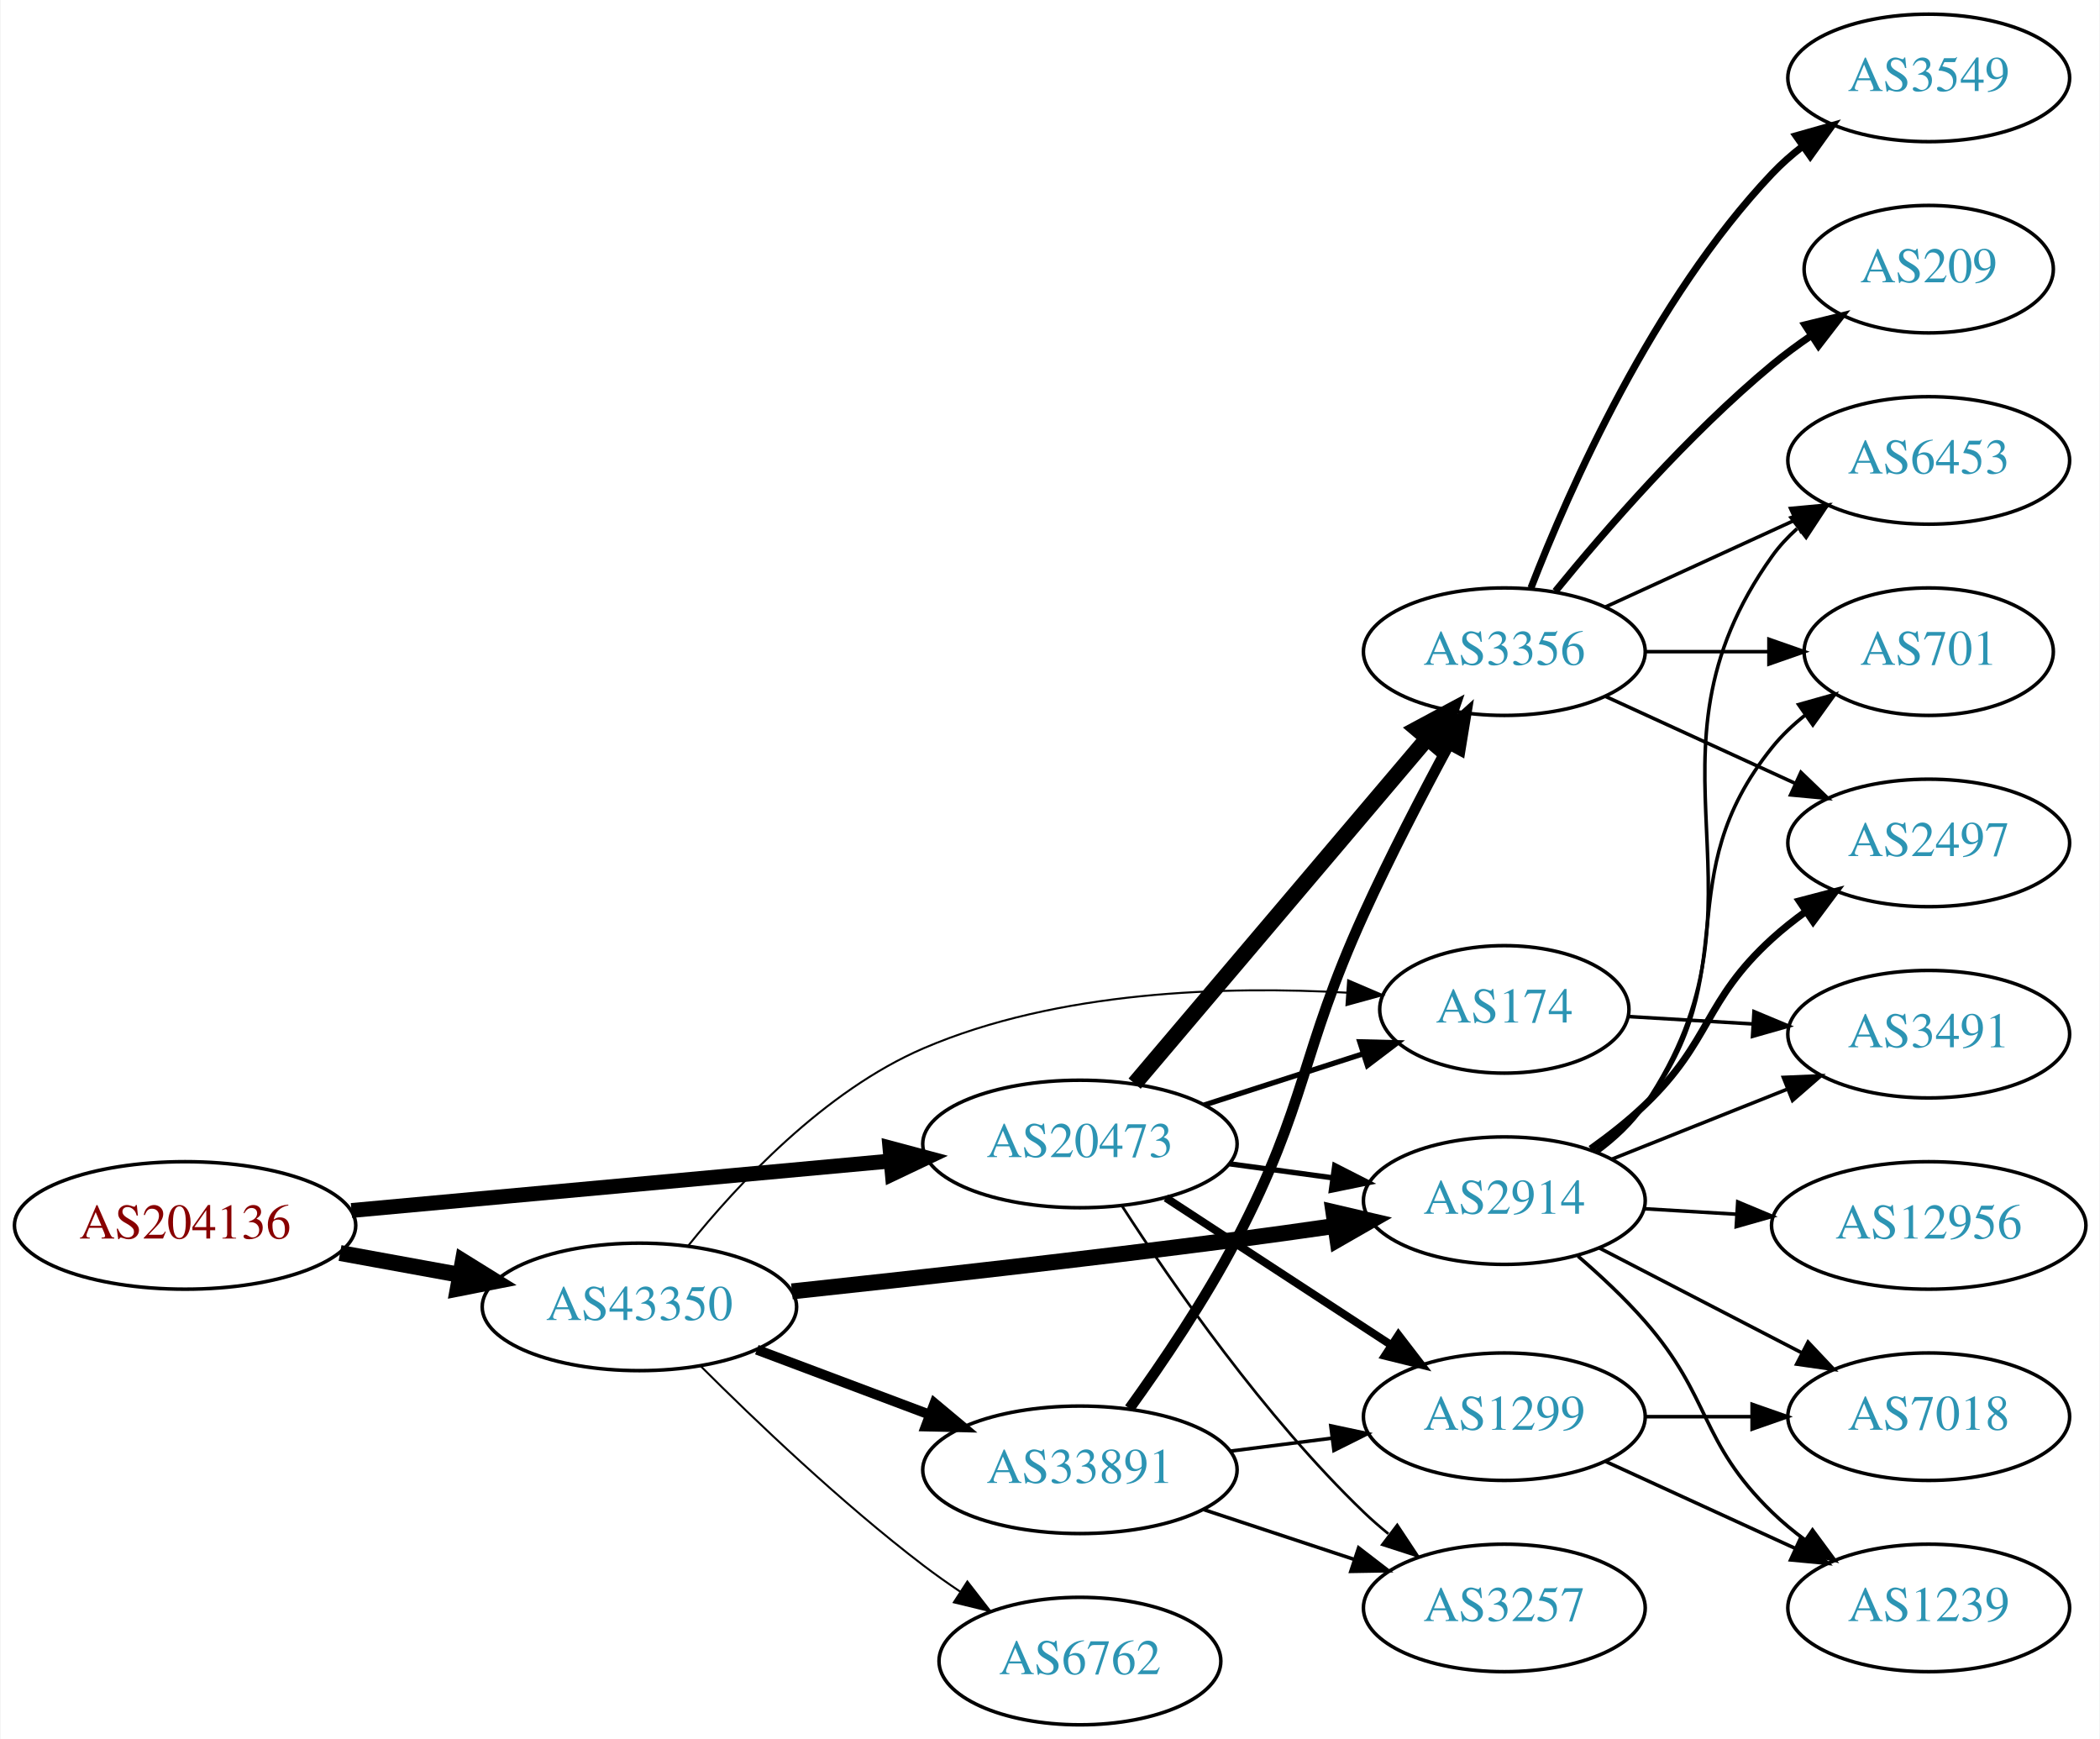
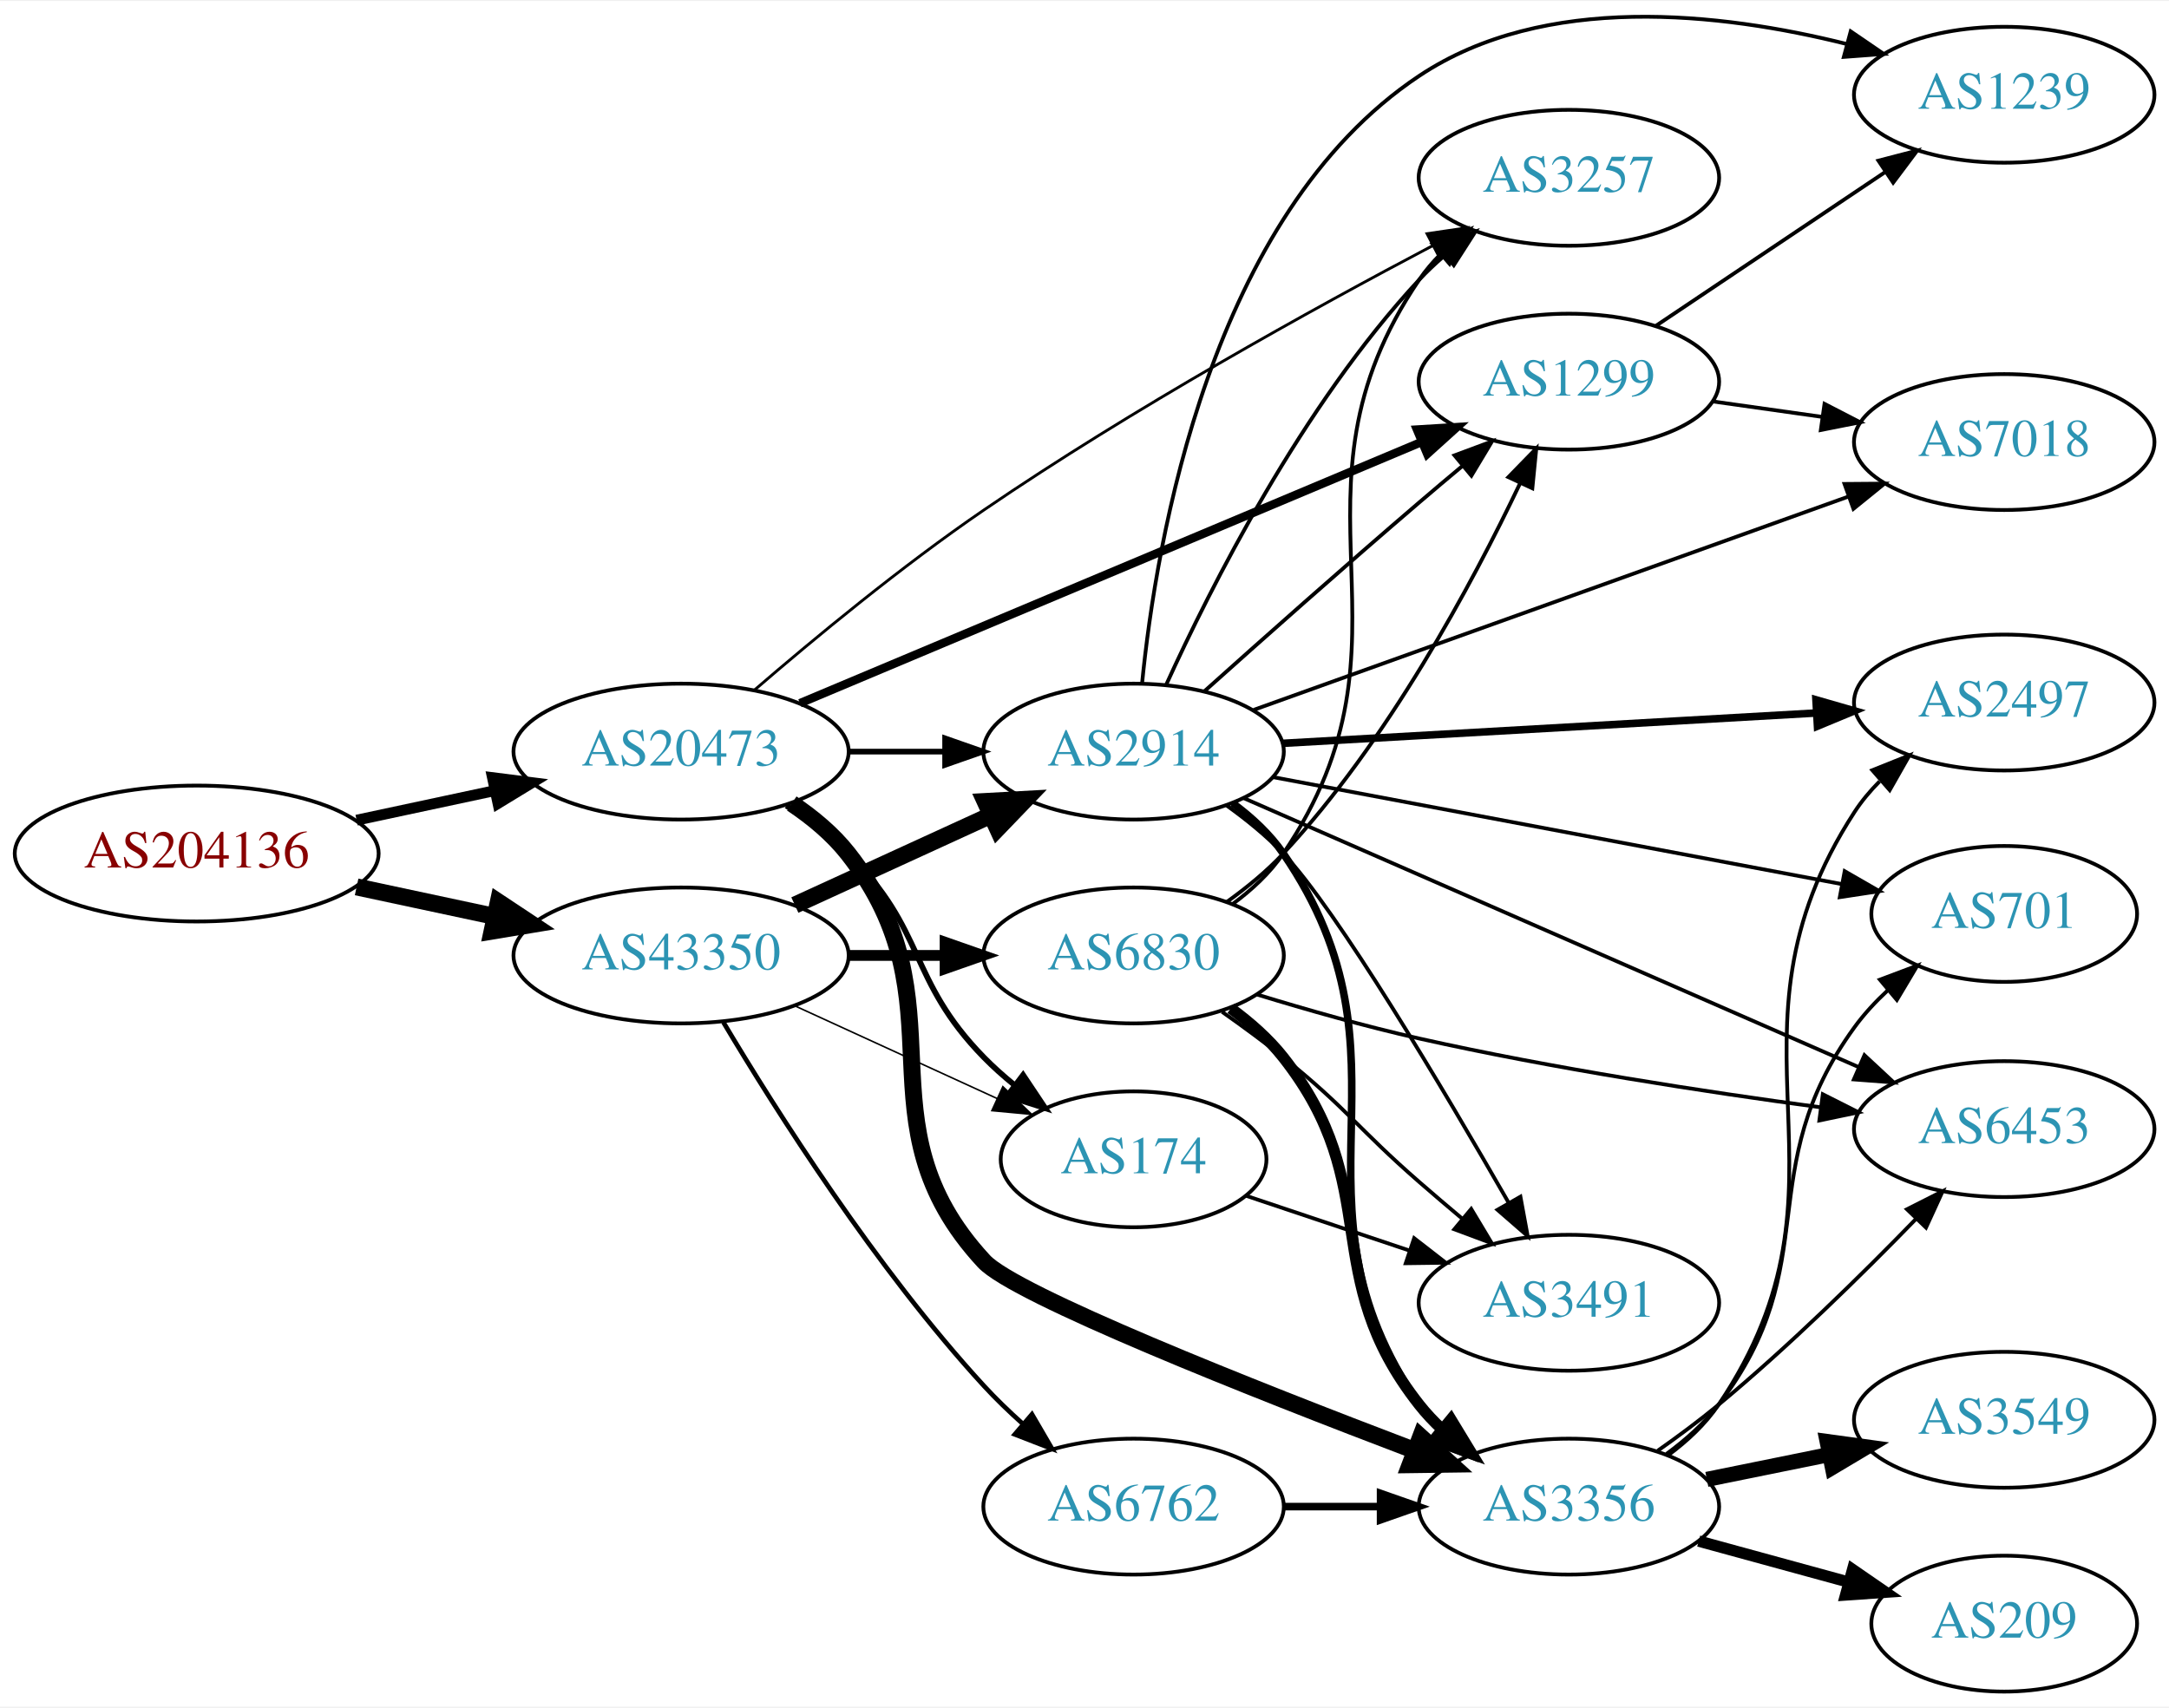
- <svg xmlns="http://www.w3.org/2000/svg" xmlns:xlink="http://www.w3.org/1999/xlink" width="593pt" height="491pt" viewBox="0.00 0.00 592.66 491.00">
-   <g id="graph0" class="graph" transform="scale(1 1) rotate(0) translate(4 487)">
-     <polygon fill="white" stroke="none" points="-4,4 -4,-487 588.661,-487 588.661,4 -4,4" />
+ <svg xmlns="http://www.w3.org/2000/svg" xmlns:xlink="http://www.w3.org/1999/xlink" width="574pt" height="452pt" viewBox="0.00 0.00 574.46 451.83">
+   <g id="graph0" class="graph" transform="scale(1 1) rotate(0) translate(4 447.832)">
+     <polygon fill="white" stroke="none" points="-4,4 -4,-447.832 570.463,-447.832 570.463,4 -4,4" />
    <g id="node1" class="node">
      <g id="a_node1">
        <a xlink:href="/asn/204136" xlink:title="AS204136 ~ SILENT-GHOST-AS [AT]">
-           <ellipse fill="#ffffff" stroke="black" cx="48.096" cy="-141" rx="48.192" ry="18" />
-           <text text-anchor="middle" x="48.096" y="-137.3" font-family="Times,serif" font-size="14.00" fill="#880000">AS204136</text>
+           <ellipse fill="#ffffff" stroke="black" cx="48.096" cy="-222" rx="48.192" ry="18" />
+           <text text-anchor="middle" x="48.096" y="-218.3" font-family="Times,serif" font-size="14.00" fill="#880000">AS204136</text>
        </a>
      </g>
    </g>
    <g id="node2" class="node">
      <g id="a_node2">
        <a xlink:href="/asn/20473" xlink:title="AS20473 ~ Choopa, LLC [US]">
-           <ellipse fill="#ffffff" stroke="black" cx="300.78" cy="-164" rx="44.393" ry="18" />
-           <text text-anchor="middle" x="300.78" y="-160.3" font-family="Times,serif" font-size="14.00" fill="#2c94b3">AS20473</text>
+           <ellipse fill="#ffffff" stroke="black" cx="176.388" cy="-249" rx="44.393" ry="18" />
+           <text text-anchor="middle" x="176.388" y="-245.3" font-family="Times,serif" font-size="14.00" fill="#2c94b3">AS20473</text>
        </a>
      </g>
    </g>
    <g id="edge1" class="edge">
-       <path fill="none" stroke="black" stroke-width="4.2" d="M95.075,-145.219C138.087,-149.165 202.28,-155.054 247.284,-159.184" />
-       <polygon fill="black" stroke="black" stroke-width="4.2" points="247.138,-162.861 257.432,-160.115 247.809,-155.541 247.138,-162.861" />
+       <path fill="none" stroke="black" stroke-width="2.864" d="M90.448,-230.841C102.138,-233.34 114.964,-236.082 127.027,-238.661" />
+       <polygon fill="black" stroke="black" stroke-width="2.864" points="126.428,-242.112 136.939,-240.78 127.891,-235.267 126.428,-242.112" />
    </g>
    <g id="node3" class="node">
      <g id="a_node3">
        <a xlink:href="/asn/43350" xlink:title="AS43350 ~ NForce Entertainment B.V. [NL]">
-           <ellipse fill="#ffffff" stroke="black" cx="176.388" cy="-118" rx="44.393" ry="18" />
-           <text text-anchor="middle" x="176.388" y="-114.3" font-family="Times,serif" font-size="14.00" fill="#2c94b3">AS43350</text>
+           <ellipse fill="#ffffff" stroke="black" cx="176.388" cy="-195" rx="44.393" ry="18" />
+           <text text-anchor="middle" x="176.388" y="-191.3" font-family="Times,serif" font-size="14.00" fill="#2c94b3">AS43350</text>
        </a>
      </g>
    </g>
    <g id="edge2" class="edge">
-       <path fill="none" stroke="black" stroke-width="4.5" d="M91.852,-133.213C102.7,-131.238 114.448,-129.098 125.611,-127.065" />
-       <polygon fill="black" stroke="black" stroke-width="4.5" points="126.523,-130.901 135.656,-125.236 125.112,-123.154 126.523,-130.901" />
+       <path fill="none" stroke="black" stroke-width="4.5" d="M90.448,-213.159C102.138,-210.66 114.964,-207.918 127.027,-205.339" />
+       <polygon fill="black" stroke="black" stroke-width="4.5" points="127.983,-209.161 136.939,-203.22 126.336,-201.46 127.983,-209.161" />
    </g>
    <g id="node4" class="node">
      <g id="a_node4">
-         <a xlink:href="/asn/3356" xlink:title="AS3356 ~ Level 3 Parent, LLC [US]">
-           <ellipse fill="#ffffff" stroke="black" cx="420.622" cy="-303" rx="39.794" ry="18" />
-           <text text-anchor="middle" x="420.622" y="-299.3" font-family="Times,serif" font-size="14.00" fill="#2c94b3">AS3356</text>
+         <a xlink:href="/asn/1299" xlink:title="AS1299 ~ Telia Carrier [EU]">
+           <ellipse fill="#ffffff" stroke="black" cx="411.523" cy="-347" rx="39.794" ry="18" />
+           <text text-anchor="middle" x="411.523" y="-343.3" font-family="Times,serif" font-size="14.00" fill="#2c94b3">AS1299</text>
        </a>
      </g>
    </g>
    <g id="edge3" class="edge">
-       <path fill="none" stroke="black" stroke-width="4.5" d="M316.23,-181.044C336.927,-205.457 375.126,-250.515 398.851,-278.499" />
-       <polygon fill="black" stroke="black" stroke-width="4.5" points="395.952,-281.169 405.422,-286.251 401.959,-276.077 395.952,-281.169" />
+       <path fill="none" stroke="black" stroke-width="2.25" d="M207.866,-261.812C250.155,-279.588 326.6,-311.722 372.548,-331.037" />
+       <polygon fill="black" stroke="black" stroke-width="2.25" points="371.292,-334.305 381.867,-334.954 374.004,-327.852 371.292,-334.305" />
    </g>
    <g id="node5" class="node">
      <g id="a_node5">
-         <a xlink:href="/asn/1299" xlink:title="AS1299 ~ Telia Carrier [EU]">
-           <ellipse fill="#ffffff" stroke="black" cx="420.622" cy="-87" rx="39.794" ry="18" />
-           <text text-anchor="middle" x="420.622" y="-83.3" font-family="Times,serif" font-size="14.00" fill="#2c94b3">AS1299</text>
+         <a xlink:href="/asn/3356" xlink:title="AS3356 ~ Level 3 Parent, LLC [US]">
+           <ellipse fill="#ffffff" stroke="black" cx="411.523" cy="-49" rx="39.794" ry="18" />
+           <text text-anchor="middle" x="411.523" y="-45.3" font-family="Times,serif" font-size="14.00" fill="#2c94b3">AS3356</text>
        </a>
      </g>
    </g>
    <g id="edge4" class="edge">
-       <path fill="none" stroke="black" stroke-width="2.25" d="M325.062,-148.787C343.292,-136.876 368.812,-120.2 388.747,-107.174" />
-       <polygon fill="black" stroke="black" stroke-width="2.25" points="390.731,-110.059 397.188,-101.659 386.902,-104.199 390.731,-110.059" />
+       <path fill="none" stroke="black" stroke-width="4.5" d="M205.704,-235.261C211.218,-231.567 216.535,-227.142 220.584,-222 251.882,-182.246 222.225,-151.141 256.584,-114 264.808,-105.11 327.806,-80.159 370.619,-63.885" />
+       <polygon fill="black" stroke="black" stroke-width="4.5" points="372.261,-67.473 380.22,-60.251 369.474,-60.108 372.261,-67.473" />
    </g>
    <g id="node6" class="node">
      <g id="a_node6">
-         <a xlink:href="/asn/174" xlink:title="AS174 ~ Cogent Communications [US]">
-           <ellipse fill="#ffffff" stroke="black" cx="420.622" cy="-202" rx="35.194" ry="18" />
-           <text text-anchor="middle" x="420.622" y="-198.3" font-family="Times,serif" font-size="14.00" fill="#2c94b3">AS174</text>
+         <a xlink:href="/asn/2914" xlink:title="AS2914 ~ NTT America, Inc. [US]">
+           <ellipse fill="#ffffff" stroke="black" cx="296.23" cy="-249" rx="39.794" ry="18" />
+           <text text-anchor="middle" x="296.23" y="-245.3" font-family="Times,serif" font-size="14.00" fill="#2c94b3">AS2914</text>
        </a>
      </g>
    </g>
    <g id="edge5" class="edge">
-       <path fill="none" stroke="black" stroke-width="1.5" d="M335.865,-174.991C349.893,-179.515 366.221,-184.78 380.715,-189.454" />
-       <polygon fill="black" stroke="black" stroke-width="1.5" points="379.814,-192.841 390.405,-192.579 381.962,-186.178 379.814,-192.841" />
+       <path fill="none" stroke="black" stroke-width="1.5" d="M220.599,-249C228.911,-249 237.674,-249 246.156,-249" />
+       <polygon fill="black" stroke="black" stroke-width="1.5" points="246.315,-252.5 256.315,-249 246.315,-245.5 246.315,-252.5" />
    </g>
    <g id="node7" class="node">
      <g id="a_node7">
-         <a xlink:href="/asn/2914" xlink:title="AS2914 ~ NTT America, Inc. [US]">
-           <ellipse fill="#ffffff" stroke="black" cx="420.622" cy="-148" rx="39.794" ry="18" />
-           <text text-anchor="middle" x="420.622" y="-144.3" font-family="Times,serif" font-size="14.00" fill="#2c94b3">AS2914</text>
+         <a xlink:href="/asn/3257" xlink:title="AS3257 ~ GTT [DE]">
+           <ellipse fill="#ffffff" stroke="black" cx="411.523" cy="-401" rx="39.794" ry="18" />
+           <text text-anchor="middle" x="411.523" y="-397.3" font-family="Times,serif" font-size="14.00" fill="#2c94b3">AS3257</text>
        </a>
      </g>
    </g>
    <g id="edge6" class="edge">
-       <path fill="none" stroke="black" stroke-width="1.5" d="M342.995,-158.404C352.354,-157.133 362.369,-155.774 371.97,-154.47" />
-       <polygon fill="black" stroke="black" stroke-width="1.5" points="372.736,-157.898 382.174,-153.084 371.794,-150.962 372.736,-157.898" />
+       <path fill="none" stroke="black" stroke-width="0.75" d="M195.931,-265.407C211.576,-278.896 234.837,-298.138 256.584,-313 295.793,-339.796 343.65,-366.254 375.492,-383.05" />
+       <polygon fill="black" stroke="black" stroke-width="0.75" points="373.947,-386.192 384.43,-387.732 377.196,-379.991 373.947,-386.192" />
    </g>
    <g id="node8" class="node">
      <g id="a_node8">
-         <a xlink:href="/asn/3257" xlink:title="AS3257 ~ GTT [DE]">
-           <ellipse fill="#ffffff" stroke="black" cx="420.622" cy="-33" rx="39.794" ry="18" />
-           <text text-anchor="middle" x="420.622" y="-29.3" font-family="Times,serif" font-size="14.00" fill="#2c94b3">AS3257</text>
+         <a xlink:href="/asn/174" xlink:title="AS174 ~ Cogent Communications [US]">
+           <ellipse fill="#ffffff" stroke="black" cx="296.23" cy="-141" rx="35.194" ry="18" />
+           <text text-anchor="middle" x="296.23" y="-137.3" font-family="Times,serif" font-size="14.00" fill="#2c94b3">AS174</text>
        </a>
      </g>
    </g>
    <g id="edge7" class="edge">
-       <path fill="none" stroke="black" stroke-width="0.75" d="M312.668,-146.487C326.744,-124.686 352.814,-87.03 380.976,-60 383.135,-57.928 385.465,-55.897 387.875,-53.937" />
-       <polygon fill="black" stroke="black" stroke-width="0.75" points="390.382,-56.429 396.233,-47.596 386.151,-50.852 390.382,-56.429" />
+       <path fill="none" stroke="black" stroke-width="1.5" d="M204.271,-234.671C209.996,-230.964 215.762,-226.682 220.584,-222 241.277,-201.906 236.411,-188.617 256.584,-168 259.063,-165.466 261.809,-163.017 264.662,-160.696" />
+       <polygon fill="black" stroke="black" stroke-width="1.5" points="266.964,-163.343 272.847,-154.532 262.753,-157.752 266.964,-163.343" />
+     </g>
+     <g id="edge26" class="edge">
+       <path fill="none" stroke="black" stroke-width="4.5" d="M206.517,-208.348C222.128,-215.502 241.526,-224.391 258.198,-232.03" />
+       <polygon fill="black" stroke="black" stroke-width="4.5" points="256.919,-235.775 267.65,-236.362 260.199,-228.616 256.919,-235.775" />
+     </g>
+     <g id="edge27" class="edge">
+       <path fill="none" stroke="black" stroke-width="0.409" d="M206.517,-181.652C222.734,-174.22 243.038,-164.917 260.127,-157.086" />
+       <polygon fill="black" stroke="black" stroke-width="0.409" points="261.611,-160.256 269.244,-152.908 258.695,-153.892 261.611,-160.256" />
+     </g>
+     <g id="node17" class="node">
+       <g id="a_node17">
+         <a xlink:href="/asn/6762" xlink:title="AS6762 ~ TELECOM ITALIA SPARKLE S.p.A. [IT]">
+           <ellipse fill="#ffffff" stroke="black" cx="296.23" cy="-49" rx="39.794" ry="18" />
+           <text text-anchor="middle" x="296.23" y="-45.3" font-family="Times,serif" font-size="14.00" fill="#2c94b3">AS6762</text>
+         </a>
+       </g>
    </g>
    <g id="edge25" class="edge">
-       <path fill="none" stroke="black" stroke-width="0.562" d="M190.063,-135.136C204.132,-152.658 228.582,-178.961 256.584,-191 294.611,-207.349 342.253,-208.635 376.196,-206.718" />
-       <polygon fill="black" stroke="black" stroke-width="0.562" points="376.526,-210.204 386.265,-206.033 376.051,-203.22 376.526,-210.204" />
-     </g>
-     <g id="edge24" class="edge">
-       <path fill="none" stroke="black" stroke-width="4.5" d="M219.447,-122.375C253.37,-125.998 302.293,-131.437 344.976,-137 353.942,-138.169 363.499,-139.507 372.678,-140.838" />
-       <polygon fill="black" stroke="black" stroke-width="4.5" points="372.362,-144.771 382.828,-142.329 373.506,-136.98 372.362,-144.771" />
+       <path fill="none" stroke="black" stroke-width="1.227" d="M187.586,-177.31C201.518,-153.923 228.048,-112.053 256.584,-81 259.719,-77.588 263.219,-74.213 266.798,-71.007" />
+       <polygon fill="black" stroke="black" stroke-width="1.227" points="269.313,-73.461 274.646,-64.307 264.768,-68.138 269.313,-73.461" />
    </g>
    <g id="node18" class="node">
      <g id="a_node18">
-         <a xlink:href="/asn/6762" xlink:title="AS6762 ~ TELECOM ITALIA SPARKLE S.p.A. [IT]">
-           <ellipse fill="#ffffff" stroke="black" cx="300.78" cy="-18" rx="39.794" ry="18" />
-           <text text-anchor="middle" x="300.78" y="-14.3" font-family="Times,serif" font-size="14.00" fill="#2c94b3">AS6762</text>
-         </a>
-       </g>
-     </g>
-     <g id="edge23" class="edge">
-       <path fill="none" stroke="black" stroke-width="0.562" d="M193.583,-101.385C209.056,-85.93 233.391,-62.693 256.584,-45 259.906,-42.465 263.473,-39.947 267.082,-37.525" />
-       <polygon fill="black" stroke="black" stroke-width="0.562" points="268.991,-40.458 275.483,-32.085 265.186,-34.583 268.991,-40.458" />
-     </g>
-     <g id="node19" class="node">
-       <g id="a_node19">
-         <a xlink:href="/asn/33891" xlink:title="AS33891 ~ CORE-BACKBONE GMBH GLOBAL NETWORK [DE]">
-           <ellipse fill="#ffffff" stroke="black" cx="300.78" cy="-72" rx="44.393" ry="18" />
-           <text text-anchor="middle" x="300.78" y="-68.3" font-family="Times,serif" font-size="14.00" fill="#2c94b3">AS33891</text>
-         </a>
-       </g>
-     </g>
-     <g id="edge26" class="edge">
-       <path fill="none" stroke="black" stroke-width="2.812" d="M209.545,-105.914C224.442,-100.315 242.329,-93.592 258.234,-87.614" />
-       <polygon fill="black" stroke="black" stroke-width="2.812" points="259.708,-90.8 267.837,-84.005 257.245,-84.247 259.708,-90.8" />
+         <a xlink:href="/asn/6830" xlink:title="AS6830 ~ LGI-UPC [AT]">
+           <ellipse fill="#ffffff" stroke="black" cx="296.23" cy="-195" rx="39.794" ry="18" />
+           <text text-anchor="middle" x="296.23" y="-191.3" font-family="Times,serif" font-size="14.00" fill="#2c94b3">AS6830</text>
+         </a>
+       </g>
+     </g>
+     <g id="edge28" class="edge">
+       <path fill="none" stroke="black" stroke-width="2.864" d="M220.599,-195C228.911,-195 237.674,-195 246.156,-195" />
+       <polygon fill="black" stroke="black" stroke-width="2.864" points="246.315,-198.5 256.315,-195 246.315,-191.5 246.315,-198.5" />
+     </g>
+     <g id="node14" class="node">
+       <g id="a_node14">
+         <a xlink:href="/asn/7018" xlink:title="AS7018 ~ AT&amp;T Services, Inc. [US]">
+           <ellipse fill="#ffffff" stroke="black" cx="526.816" cy="-331" rx="39.794" ry="18" />
+           <text text-anchor="middle" x="526.816" y="-327.3" font-family="Times,serif" font-size="14.00" fill="#2c94b3">AS7018</text>
+         </a>
+       </g>
+     </g>
+     <g id="edge13" class="edge">
+       <path fill="none" stroke="black" d="M449.619,-341.761C458.911,-340.449 469.003,-339.024 478.71,-337.653" />
+       <polygon fill="black" stroke="black" points="479.224,-341.115 488.636,-336.251 478.245,-334.184 479.224,-341.115" />
+     </g>
+     <g id="node15" class="node">
+       <g id="a_node15">
+         <a xlink:href="/asn/1239" xlink:title="AS1239 ~ Sprint [US]">
+           <ellipse fill="#ffffff" stroke="black" cx="526.816" cy="-423" rx="39.794" ry="18" />
+           <text text-anchor="middle" x="526.816" y="-419.3" font-family="Times,serif" font-size="14.00" fill="#2c94b3">AS1239</text>
+         </a>
+       </g>
+     </g>
+     <g id="edge14" class="edge">
+       <path fill="none" stroke="black" d="M434.636,-361.834C451.947,-373.447 476.217,-389.727 495.365,-402.572" />
+       <polygon fill="black" stroke="black" points="493.504,-405.539 503.759,-408.203 497.404,-399.726 493.504,-405.539" />
+     </g>
+     <g id="node9" class="node">
+       <g id="a_node9">
+         <a xlink:href="/asn/2497" xlink:title="AS2497 ~ Internet Initiative Japan Inc. [JP]">
+           <ellipse fill="#ffffff" stroke="black" cx="526.816" cy="-262" rx="39.794" ry="18" />
+           <text text-anchor="middle" x="526.816" y="-258.3" font-family="Times,serif" font-size="14.00" fill="#2c94b3">AS2497</text>
+         </a>
+       </g>
+     </g>
+     <g id="edge8" class="edge">
+       <path fill="none" stroke="black" d="M437.816,-62.624C442.874,-66.367 447.692,-70.842 451.17,-76 491.188,-135.358 448.164,-172.971 487.17,-233 489.043,-235.884 491.308,-238.588 493.791,-241.096" />
+       <polygon fill="black" stroke="black" points="491.883,-244.076 501.719,-248.014 496.486,-238.802 491.883,-244.076" />
    </g>
    <g id="node10" class="node">
      <g id="a_node10">
-         <a xlink:href="/asn/3549" xlink:title="AS3549 ~ Level 3 Parent, LLC [US]">
-           <ellipse fill="#ffffff" stroke="black" cx="540.465" cy="-465" rx="39.794" ry="18" />
-           <text text-anchor="middle" x="540.465" y="-461.3" font-family="Times,serif" font-size="14.00" fill="#2c94b3">AS3549</text>
+         <a xlink:href="/asn/209" xlink:title="AS209 ~ CenturyLink Communications, LLC [US]">
+           <ellipse fill="#ffffff" stroke="black" cx="526.816" cy="-18" rx="35.194" ry="18" />
+           <text text-anchor="middle" x="526.816" y="-14.3" font-family="Times,serif" font-size="14.00" fill="#2c94b3">AS209</text>
        </a>
      </g>
    </g>
    <g id="edge9" class="edge">
-       <path fill="none" stroke="black" stroke-width="2" d="M428.145,-320.994C438.896,-348.728 462.553,-402.429 496.269,-438 498.854,-440.728 501.772,-443.294 504.84,-445.677" />
-       <polygon fill="black" stroke="black" stroke-width="2" points="502.994,-448.658 513.189,-451.543 507.019,-442.93 502.994,-448.658" />
+       <path fill="none" stroke="black" stroke-width="3" d="M445.902,-39.867C458.385,-36.451 472.693,-32.536 485.72,-28.971" />
+       <polygon fill="black" stroke="black" stroke-width="3" points="486.659,-32.343 495.381,-26.328 484.812,-25.591 486.659,-32.343" />
    </g>
    <g id="node11" class="node">
      <g id="a_node11">
-         <a xlink:href="/asn/209" xlink:title="AS209 ~ CenturyLink Communications, LLC [US]">
-           <ellipse fill="#ffffff" stroke="black" cx="540.465" cy="-411" rx="35.194" ry="18" />
-           <text text-anchor="middle" x="540.465" y="-407.3" font-family="Times,serif" font-size="14.00" fill="#2c94b3">AS209</text>
+         <a xlink:href="/asn/6453" xlink:title="AS6453 ~ TATA COMMUNICATIONS (AMERICA) INC [US]">
+           <ellipse fill="#ffffff" stroke="black" cx="526.816" cy="-149" rx="39.794" ry="18" />
+           <text text-anchor="middle" x="526.816" y="-145.3" font-family="Times,serif" font-size="14.00" fill="#2c94b3">AS6453</text>
        </a>
      </g>
    </g>
    <g id="edge10" class="edge">
-       <path fill="none" stroke="black" stroke-width="2" d="M435.041,-320.065C449.156,-337.375 472.571,-364.345 496.269,-384 499.732,-386.872 503.524,-389.669 507.379,-392.308" />
-       <polygon fill="black" stroke="black" stroke-width="2" points="505.521,-395.275 515.812,-397.797 509.34,-389.408 505.521,-395.275" />
+       <path fill="none" stroke="black" d="M435.057,-63.813C440.463,-67.618 446.128,-71.822 451.17,-76 469.71,-91.365 489.109,-110.441 503.483,-125.239" />
+       <polygon fill="black" stroke="black" points="501.056,-127.764 510.511,-132.545 506.101,-122.912 501.056,-127.764" />
    </g>
    <g id="node12" class="node">
      <g id="a_node12">
-         <a xlink:href="/asn/6453" xlink:title="AS6453 ~ TATA COMMUNICATIONS (AMERICA) INC [US]">
-           <ellipse fill="#ffffff" stroke="black" cx="540.465" cy="-357" rx="39.794" ry="18" />
-           <text text-anchor="middle" x="540.465" y="-353.3" font-family="Times,serif" font-size="14.00" fill="#2c94b3">AS6453</text>
+         <a xlink:href="/asn/701" xlink:title="AS701 ~ UUNET [US]">
+           <ellipse fill="#ffffff" stroke="black" cx="526.816" cy="-206" rx="35.194" ry="18" />
+           <text text-anchor="middle" x="526.816" y="-202.3" font-family="Times,serif" font-size="14.00" fill="#2c94b3">AS701</text>
        </a>
      </g>
    </g>
    <g id="edge11" class="edge">
-       <path fill="none" stroke="black" d="M449.251,-315.661C465.208,-322.973 485.479,-332.261 502.761,-340.181" />
-       <polygon fill="black" stroke="black" points="501.46,-343.435 512.009,-344.419 504.376,-337.071 501.46,-343.435" />
+       <path fill="none" stroke="black" d="M437.366,-62.948C442.447,-66.674 447.389,-71.06 451.17,-76 479.879,-113.511 459.412,-137.779 487.17,-176 489.696,-179.479 492.735,-182.756 495.984,-185.773" />
+       <polygon fill="black" stroke="black" points="493.892,-188.586 503.807,-192.319 498.384,-183.217 493.892,-188.586" />
    </g>
    <g id="node13" class="node">
      <g id="a_node13">
-         <a xlink:href="/asn/701" xlink:title="AS701 ~ UUNET [US]">
-           <ellipse fill="#ffffff" stroke="black" cx="540.465" cy="-303" rx="35.194" ry="18" />
-           <text text-anchor="middle" x="540.465" y="-299.3" font-family="Times,serif" font-size="14.00" fill="#2c94b3">AS701</text>
+         <a xlink:href="/asn/3549" xlink:title="AS3549 ~ Level 3 Parent, LLC [US]">
+           <ellipse fill="#ffffff" stroke="black" cx="526.816" cy="-72" rx="39.794" ry="18" />
+           <text text-anchor="middle" x="526.816" y="-68.3" font-family="Times,serif" font-size="14.00" fill="#2c94b3">AS3549</text>
        </a>
      </g>
    </g>
    <g id="edge12" class="edge">
-       <path fill="none" stroke="black" d="M460.535,-303C471.622,-303 483.781,-303 495.164,-303" />
-       <polygon fill="black" stroke="black" points="495.345,-306.5 505.345,-303 495.345,-299.5 495.345,-306.5" />
-     </g>
-     <g id="node14" class="node">
-       <g id="a_node14">
-         <a xlink:href="/asn/2497" xlink:title="AS2497 ~ Internet Initiative Japan Inc. [JP]">
-           <ellipse fill="#ffffff" stroke="black" cx="540.465" cy="-249" rx="39.794" ry="18" />
-           <text text-anchor="middle" x="540.465" y="-245.3" font-family="Times,serif" font-size="14.00" fill="#2c94b3">AS2497</text>
-         </a>
-       </g>
-     </g>
-     <g id="edge13" class="edge">
-       <path fill="none" stroke="black" d="M449.251,-290.339C465.208,-283.027 485.479,-273.739 502.761,-265.819" />
-       <polygon fill="black" stroke="black" points="504.376,-268.929 512.009,-261.581 501.46,-262.565 504.376,-268.929" />
+       <path fill="none" stroke="black" stroke-width="4" d="M448.059,-56.214C458.288,-58.291 469.588,-60.585 480.331,-62.766" />
+       <polygon fill="black" stroke="black" stroke-width="4" points="479.91,-66.252 490.406,-64.811 481.303,-59.392 479.91,-66.252" />
+     </g>
+     <g id="edge19" class="edge">
+       <path fill="none" stroke="black" d="M314.885,-264.899C329.922,-278.37 352.161,-298.13 371.877,-315 375.571,-318.161 379.491,-321.465 383.363,-324.699" />
+       <polygon fill="black" stroke="black" points="381.227,-327.474 391.156,-331.171 385.699,-322.089 381.227,-327.474" />
+     </g>
+     <g id="edge16" class="edge">
+       <path fill="none" stroke="black" stroke-width="2" d="M322.461,-235.333C327.521,-231.592 332.357,-227.129 335.877,-222 373.688,-166.893 334.065,-131.107 371.877,-76 373.526,-73.596 375.465,-71.338 377.581,-69.232" />
+       <polygon fill="black" stroke="black" stroke-width="2" points="379.947,-71.814 385.292,-62.667 375.409,-66.484 379.947,-71.814" />
+     </g>
+     <g id="edge20" class="edge">
+       <path fill="none" stroke="black" d="M304.864,-266.704C316.565,-292.43 340.875,-340.699 371.877,-374 373.916,-376.19 376.161,-378.306 378.511,-380.323" />
+       <polygon fill="black" stroke="black" points="376.728,-383.371 386.763,-386.769 381.037,-377.855 376.728,-383.371" />
+     </g>
+     <g id="edge15" class="edge">
+       <path fill="none" stroke="black" stroke-width="2" d="M335.748,-251.191C374.655,-253.403 434.885,-256.829 477.09,-259.229" />
+       <polygon fill="black" stroke="black" stroke-width="2" points="476.957,-262.727 487.14,-259.8 477.355,-255.738 476.957,-262.727" />
+     </g>
+     <g id="edge23" class="edge">
+       <path fill="none" stroke="black" d="M325.259,-236.738C366.218,-218.82 442.513,-185.443 488.279,-165.422" />
+       <polygon fill="black" stroke="black" points="489.799,-168.577 497.558,-161.362 486.993,-162.164 489.799,-168.577" />
+     </g>
+     <g id="edge22" class="edge">
+       <path fill="none" stroke="black" d="M333.198,-242.234C374.053,-234.549 440.637,-222.023 483.834,-213.897" />
+       <polygon fill="black" stroke="black" points="484.566,-217.321 493.747,-212.033 483.272,-210.442 484.566,-217.321" />
+     </g>
+     <g id="edge17" class="edge">
+       <path fill="none" stroke="black" d="M328.058,-260.059C368.817,-274.68 440.713,-300.471 485.673,-316.6" />
+       <polygon fill="black" stroke="black" points="484.518,-319.903 495.112,-319.986 486.881,-313.315 484.518,-319.903" />
+     </g>
+     <g id="edge21" class="edge">
+       <path fill="none" stroke="black" d="M298.474,-266.992C302.158,-304.607 316.541,-391.121 371.877,-428 405.048,-450.107 451.789,-444.771 485.046,-436.457" />
+       <polygon fill="black" stroke="black" points="486.155,-439.784 494.905,-433.809 484.339,-433.023 486.155,-439.784" />
    </g>
    <g id="node16" class="node">
      <g id="a_node16">
-         <a xlink:href="/asn/7018" xlink:title="AS7018 ~ AT&amp;T Services, Inc. [US]">
-           <ellipse fill="#ffffff" stroke="black" cx="540.465" cy="-87" rx="39.794" ry="18" />
-           <text text-anchor="middle" x="540.465" y="-83.3" font-family="Times,serif" font-size="14.00" fill="#2c94b3">AS7018</text>
-         </a>
-       </g>
-     </g>
-     <g id="edge22" class="edge">
-       <path fill="none" stroke="black" d="M460.535,-87C470.088,-87 480.438,-87 490.401,-87" />
-       <polygon fill="black" stroke="black" points="490.593,-90.5 500.593,-87 490.593,-83.5 490.593,-90.5" />
-     </g>
-     <g id="node17" class="node">
-       <g id="a_node17">
-         <a xlink:href="/asn/1239" xlink:title="AS1239 ~ Sprint [US]">
-           <ellipse fill="#ffffff" stroke="black" cx="540.465" cy="-33" rx="39.794" ry="18" />
-           <text text-anchor="middle" x="540.465" y="-29.3" font-family="Times,serif" font-size="14.00" fill="#2c94b3">AS1239</text>
-         </a>
-       </g>
-     </g>
-     <g id="edge21" class="edge">
-       <path fill="none" stroke="black" d="M449.251,-74.339C465.208,-67.027 485.479,-57.739 502.761,-49.819" />
-       <polygon fill="black" stroke="black" points="504.376,-52.929 512.009,-45.581 501.46,-46.565 504.376,-52.929" />
-     </g>
-     <g id="node9" class="node">
-       <g id="a_node9">
        <a xlink:href="/asn/3491" xlink:title="AS3491 ~ PCCW Global, Inc. [US]">
-           <ellipse fill="#ffffff" stroke="black" cx="540.465" cy="-195" rx="39.794" ry="18" />
-           <text text-anchor="middle" x="540.465" y="-191.3" font-family="Times,serif" font-size="14.00" fill="#2c94b3">AS3491</text>
-         </a>
-       </g>
-     </g>
-     <g id="edge8" class="edge">
-       <path fill="none" stroke="black" d="M455.707,-199.975C466.643,-199.326 478.975,-198.593 490.747,-197.894" />
-       <polygon fill="black" stroke="black" points="491.124,-201.378 500.899,-197.291 490.709,-194.39 491.124,-201.378" />
-     </g>
-     <g id="edge16" class="edge">
-       <path fill="none" stroke="black" d="M451.055,-159.739C465.959,-165.683 484.255,-172.98 500.328,-179.391" />
-       <polygon fill="black" stroke="black" points="499.414,-182.794 509.999,-183.248 502.007,-176.292 499.414,-182.794" />
+           <ellipse fill="#ffffff" stroke="black" cx="411.523" cy="-103" rx="39.794" ry="18" />
+           <text text-anchor="middle" x="411.523" y="-99.3" font-family="Times,serif" font-size="14.00" fill="#2c94b3">AS3491</text>
+         </a>
+       </g>
    </g>
    <g id="edge18" class="edge">
-       <path fill="none" stroke="black" d="M446.905,-161.632C451.963,-165.374 456.784,-169.847 460.269,-175 499.886,-233.585 455.166,-272.448 496.269,-330 498.273,-332.807 500.67,-335.385 503.292,-337.739" />
-       <polygon fill="black" stroke="black" points="501.597,-340.849 511.67,-344.134 505.844,-335.284 501.597,-340.849" />
-     </g>
-     <g id="edge17" class="edge">
-       <path fill="none" stroke="black" d="M446.477,-161.939C451.557,-165.666 456.496,-170.054 460.269,-175 489.173,-212.889 466.405,-238.863 496.269,-276 498.95,-279.334 502.16,-282.372 505.604,-285.107" />
-       <polygon fill="black" stroke="black" points="503.725,-288.064 513.923,-290.935 507.741,-282.331 503.725,-288.064" />
-     </g>
-     <g id="edge14" class="edge">
-       <path fill="none" stroke="black" stroke-width="2" d="M445.003,-162.606C450.267,-166.355 455.657,-170.586 460.269,-175 479.278,-193.194 476.801,-204.299 496.269,-222 499.203,-224.668 502.435,-227.23 505.77,-229.641" />
-       <polygon fill="black" stroke="black" stroke-width="2" points="503.913,-232.61 514.162,-235.297 507.826,-226.806 503.913,-232.61" />
-     </g>
-     <g id="node15" class="node">
-       <g id="a_node15">
-         <a xlink:href="/asn/12956" xlink:title="AS12956 ~ TELXIUS [ES]">
-           <ellipse fill="#ffffff" stroke="black" cx="540.465" cy="-141" rx="44.393" ry="18" />
-           <text text-anchor="middle" x="540.465" y="-137.3" font-family="Times,serif" font-size="14.00" fill="#2c94b3">AS12956</text>
-         </a>
-       </g>
-     </g>
-     <g id="edge15" class="edge">
-       <path fill="none" stroke="black" d="M460.208,-145.708C468.507,-145.215 477.418,-144.686 486.163,-144.166" />
-       <polygon fill="black" stroke="black" points="486.531,-147.651 496.306,-143.564 486.116,-140.663 486.531,-147.651" />
-     </g>
-     <g id="edge19" class="edge">
-       <path fill="none" stroke="black" d="M447.483,-134.613C464.292,-125.913 486.407,-114.465 504.74,-104.975" />
-       <polygon fill="black" stroke="black" points="506.392,-108.061 513.664,-100.355 503.174,-101.844 506.392,-108.061" />
-     </g>
-     <g id="edge20" class="edge">
-       <path fill="none" stroke="black" d="M441.422,-132.325C447.774,-126.853 454.621,-120.457 460.269,-114 479.259,-92.289 475.575,-80.094 496.269,-60 499.114,-57.237 502.288,-54.614 505.588,-52.166" />
-       <polygon fill="black" stroke="black" points="507.653,-54.993 513.936,-46.462 503.704,-49.214 507.653,-54.993" />
-     </g>
-     <g id="edge27" class="edge">
-       <path fill="none" stroke="black" stroke-width="3" d="M314.76,-89.306C323.949,-102.055 336.158,-120.052 344.976,-137 365.242,-175.951 362.786,-189.037 380.976,-229 388.293,-245.077 397.403,-262.618 404.939,-276.586" />
-       <polygon fill="black" stroke="black" stroke-width="3" points="402.006,-278.517 409.864,-285.623 408.152,-275.167 402.006,-278.517" />
-     </g>
-     <g id="edge28" class="edge">
-       <path fill="none" stroke="black" d="M343.327,-77.288C352.573,-78.465 362.445,-79.722 371.917,-80.928" />
-       <polygon fill="black" stroke="black" points="371.626,-84.419 381.988,-82.21 372.51,-77.475 371.626,-84.419" />
+       <path fill="none" stroke="black" d="M320.917,-234.7C326.169,-230.938 331.476,-226.625 335.877,-222 350.122,-207.03 378.219,-159.731 395.586,-129.466" />
+       <polygon fill="black" stroke="black" points="398.686,-131.095 400.604,-120.675 392.607,-127.624 398.686,-131.095" />
+     </g>
+     <g id="edge24" class="edge">
+       <path fill="none" stroke="black" d="M326.112,-131.313C339.215,-126.918 354.952,-121.639 369.269,-116.837" />
+       <polygon fill="black" stroke="black" points="370.537,-120.104 378.905,-113.605 368.311,-113.467 370.537,-120.104" />
+     </g>
+     <g id="edge34" class="edge">
+       <path fill="none" stroke="black" stroke-width="2" d="M335.902,-49C344.105,-49 352.869,-49 361.401,-49" />
+       <polygon fill="black" stroke="black" stroke-width="2" points="361.641,-52.5 371.641,-49 361.641,-45.5 361.641,-52.5" />
+     </g>
+     <g id="edge33" class="edge">
+       <path fill="none" stroke="black" d="M320.99,-209.231C326.24,-212.996 331.527,-217.327 335.877,-222 363.487,-251.658 385.79,-293.19 398.605,-320.094" />
+       <polygon fill="black" stroke="black" points="395.495,-321.708 402.889,-329.296 401.841,-318.753 395.495,-321.708" />
    </g>
    <g id="edge29" class="edge">
-       <path fill="none" stroke="black" d="M335.549,-60.824C348.793,-56.441 364.125,-51.367 378.04,-46.762" />
-       <polygon fill="black" stroke="black" points="379.478,-49.972 387.872,-43.508 377.279,-43.327 379.478,-49.972" />
+       <path fill="none" stroke="black" stroke-width="3" d="M321.973,-180.975C327.059,-177.252 332.029,-172.887 335.877,-168 363.039,-133.502 344.714,-110.498 371.877,-76 373.68,-73.709 375.731,-71.533 377.924,-69.484" />
+       <polygon fill="black" stroke="black" stroke-width="3" points="380.278,-72.079 385.78,-63.025 375.832,-66.672 380.278,-72.079" />
+     </g>
+     <g id="edge30" class="edge">
+       <path fill="none" stroke="black" d="M322.496,-208.643C327.555,-212.385 332.381,-216.855 335.877,-222 374.891,-279.425 332.862,-316.575 371.877,-374 373.515,-376.412 375.446,-378.675 377.556,-380.785" />
+       <polygon fill="black" stroke="black" points="375.379,-383.528 385.257,-387.357 379.923,-378.203 375.379,-383.528" />
+     </g>
+     <g id="edge32" class="edge">
+       <path fill="none" stroke="black" d="M328.954,-184.645C342.129,-180.608 357.639,-176.193 371.877,-173 407.208,-165.076 447.682,-158.876 478.26,-154.765" />
+       <polygon fill="black" stroke="black" points="478.771,-158.228 488.228,-153.451 477.857,-151.288 478.771,-158.228" />
+     </g>
+     <g id="edge31" class="edge">
+       <path fill="none" stroke="black" d="M319.67,-180.07C325.079,-176.269 330.768,-172.096 335.877,-168 352.81,-154.422 355.512,-149.259 371.877,-135 375.542,-131.806 379.446,-128.484 383.311,-125.241" />
+       <polygon fill="black" stroke="black" points="385.649,-127.849 391.098,-118.763 381.172,-122.467 385.649,-127.849" />
    </g>
  </g>
</svg>
